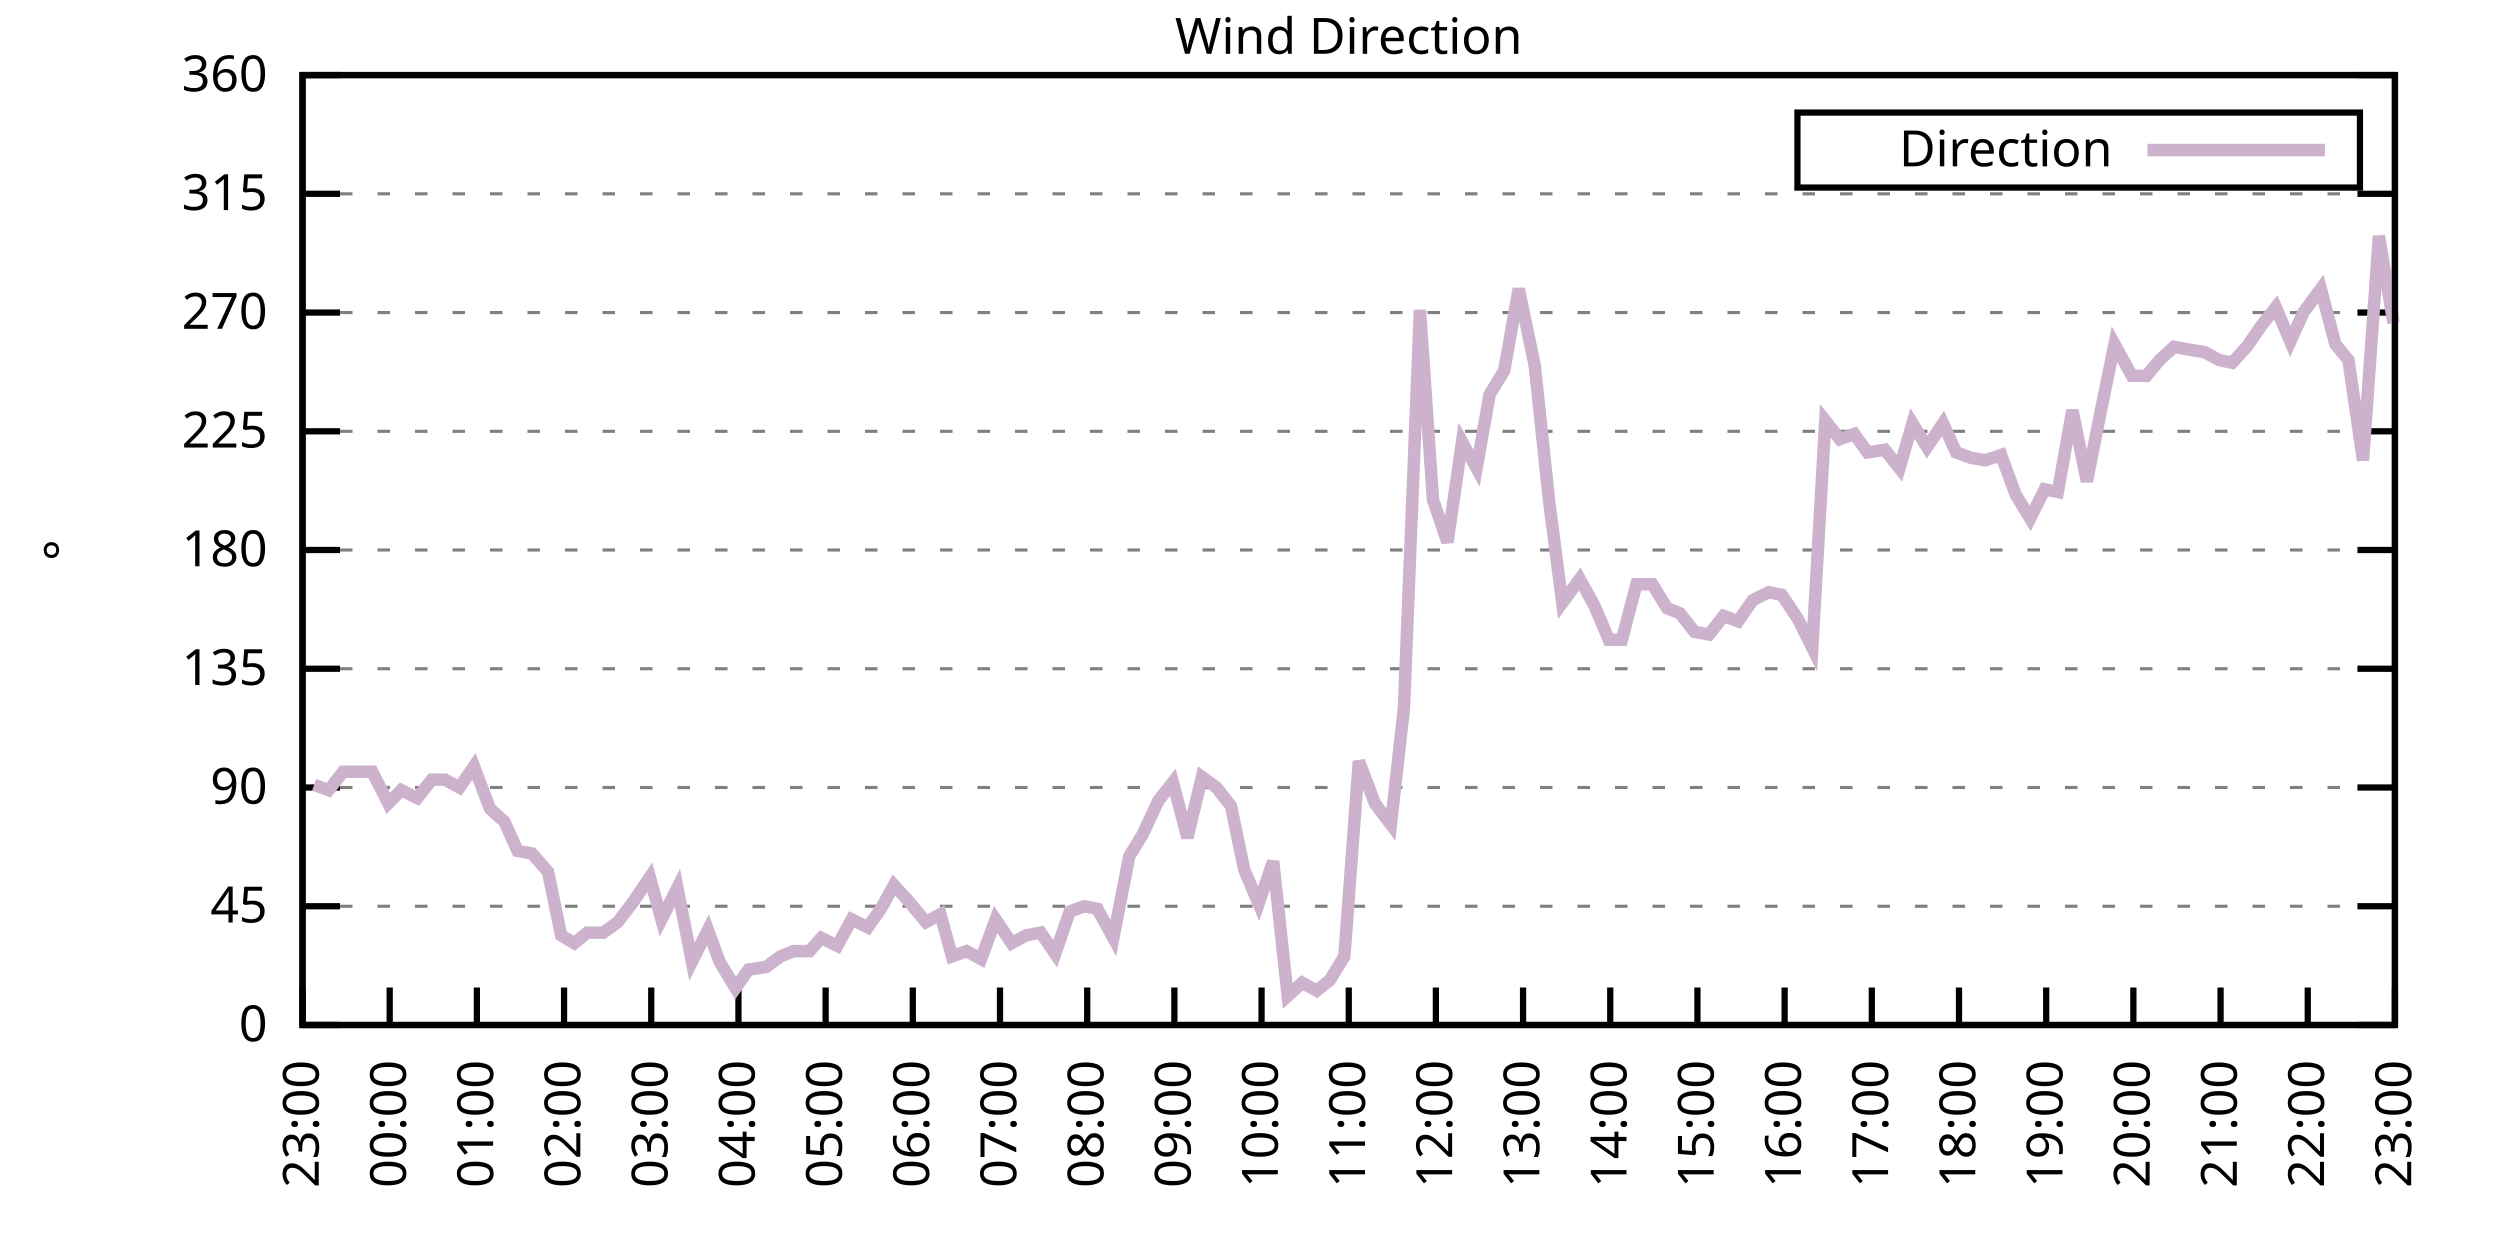
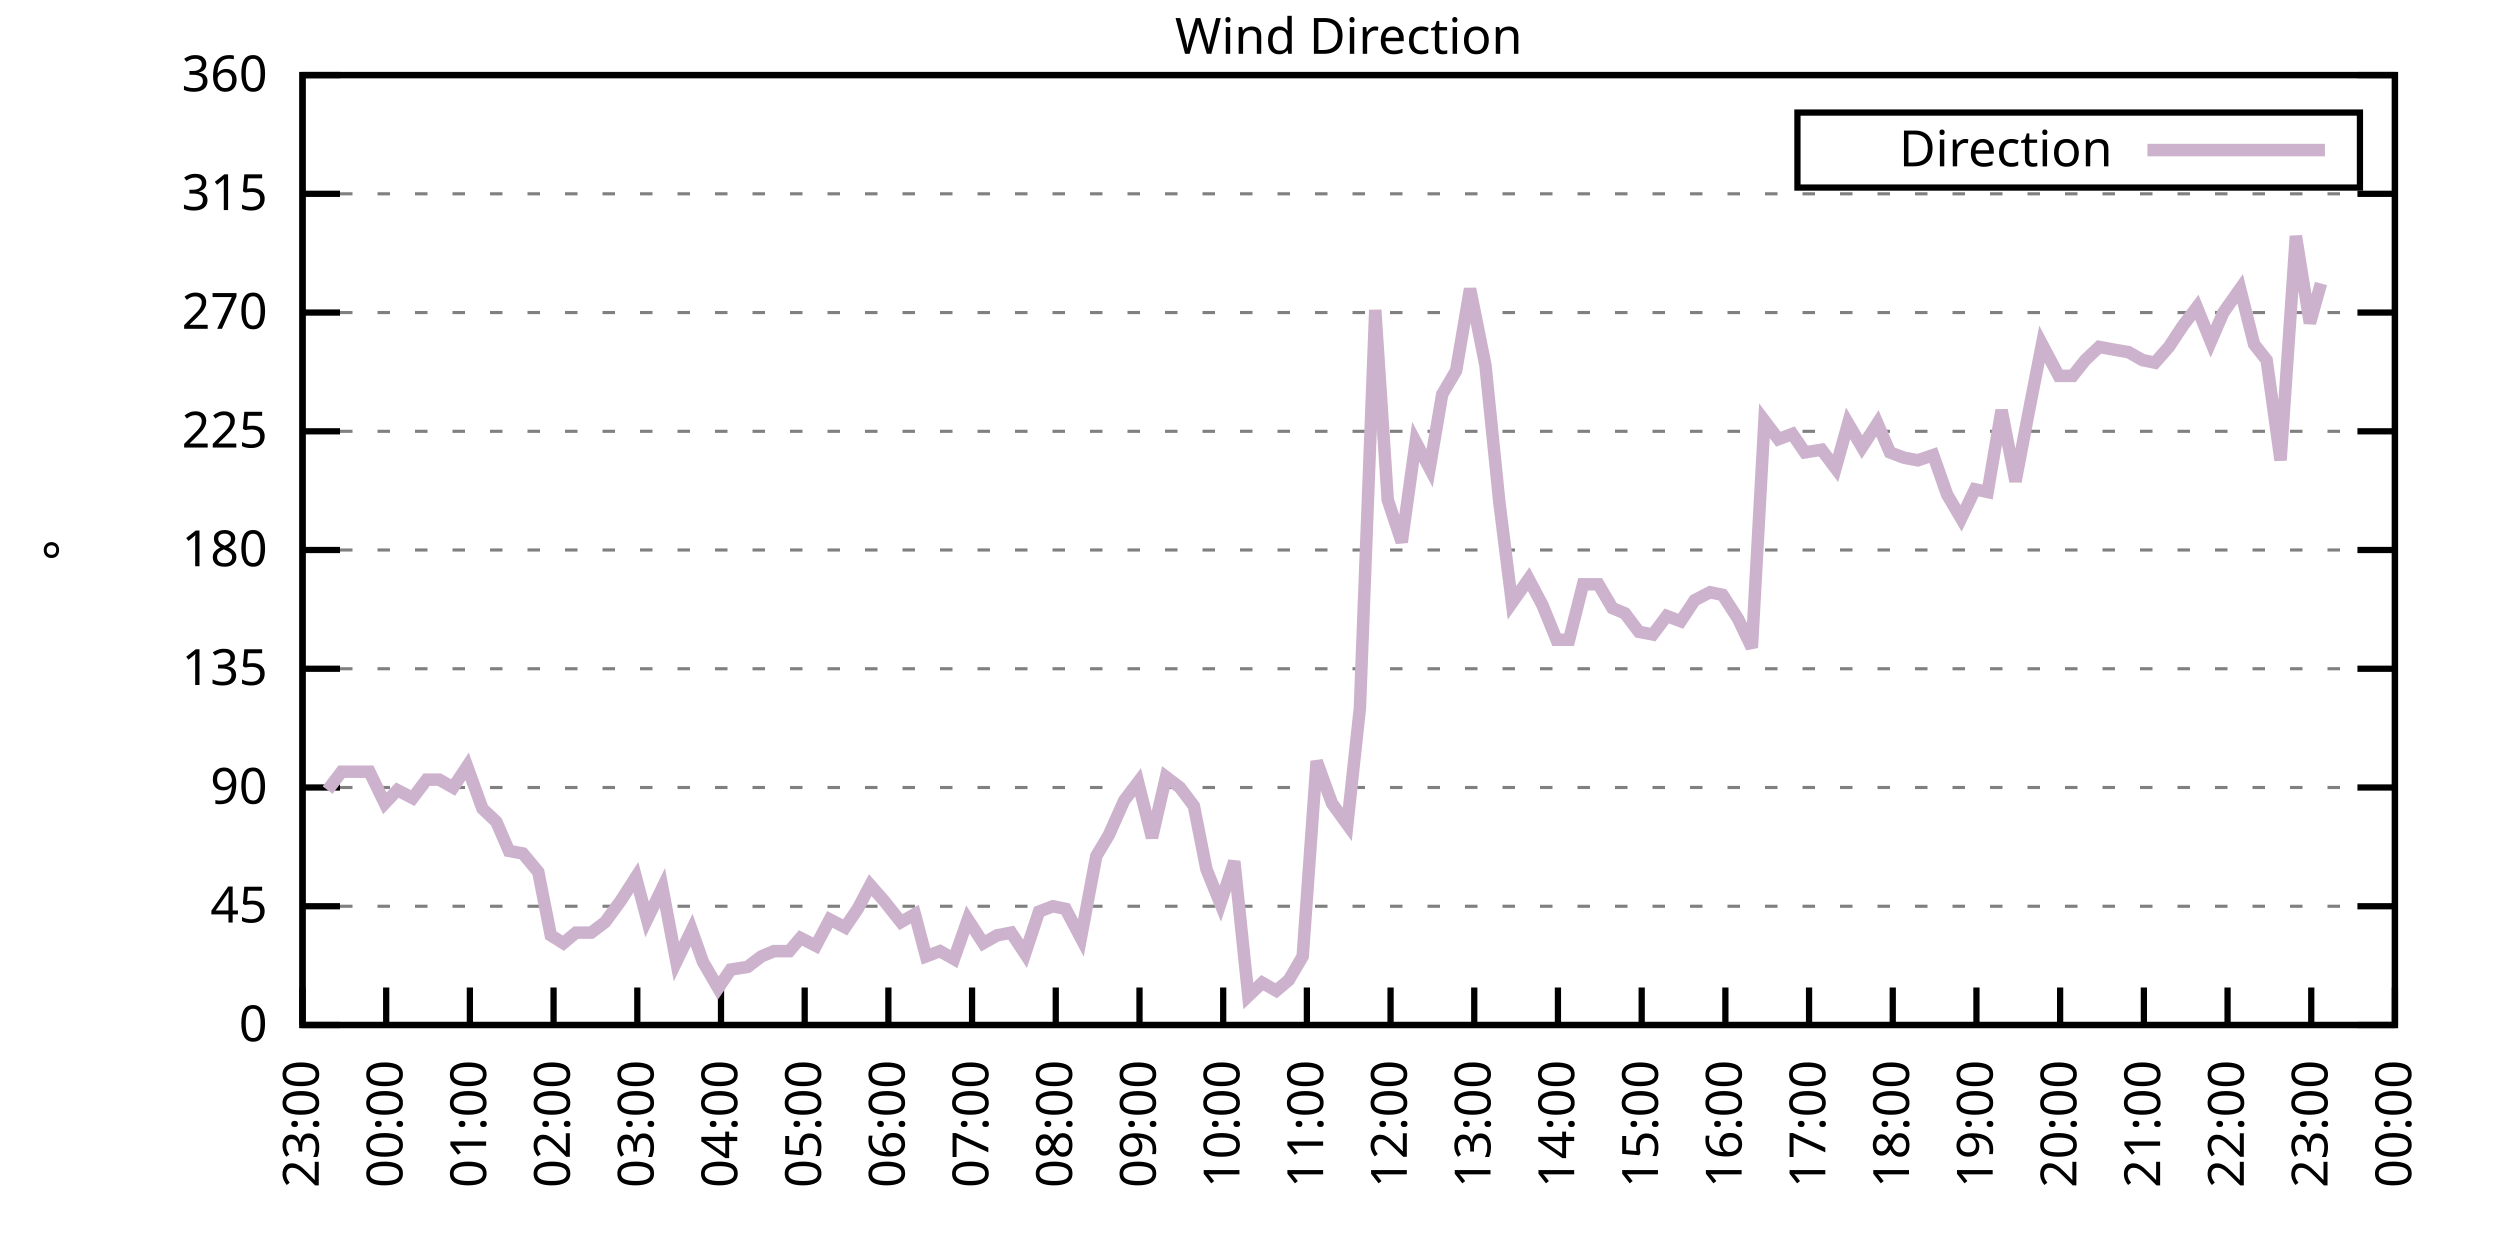
<svg xmlns="http://www.w3.org/2000/svg" xmlns:xlink="http://www.w3.org/1999/xlink" width="400" height="200" viewBox="0 0 400 200">
  <g id="gnuplot_canvas">
    <rect x="0" y="0" width="400" height="200" fill="none" />
    <defs>
      <circle id="gpDot" r="0.5" stroke-width="0.5" stroke="currentColor" />
      <path id="gpPt0" stroke-width="0.333" stroke="currentColor" d="M-1,0 h2 M0,-1 v2" />
      <path id="gpPt1" stroke-width="0.333" stroke="currentColor" d="M-1,-1 L1,1 M1,-1 L-1,1" />
      <path id="gpPt2" stroke-width="0.333" stroke="currentColor" d="M-1,0 L1,0 M0,-1 L0,1 M-1,-1 L1,1 M-1,1 L1,-1" />
      <rect id="gpPt3" stroke-width="0.333" stroke="currentColor" x="-1" y="-1" width="2" height="2" />
      <rect id="gpPt4" stroke-width="0.333" stroke="currentColor" fill="currentColor" x="-1" y="-1" width="2" height="2" />
      <circle id="gpPt5" stroke-width="0.333" stroke="currentColor" cx="0" cy="0" r="1" />
      <use xlink:href="#gpPt5" id="gpPt6" fill="currentColor" stroke="none" />
      <path id="gpPt7" stroke-width="0.333" stroke="currentColor" d="M0,-1.33 L-1.33,0.67 L1.33,0.67 z" />
      <use xlink:href="#gpPt7" id="gpPt8" fill="currentColor" stroke="none" />
      <use xlink:href="#gpPt7" id="gpPt9" stroke="currentColor" transform="rotate(180)" />
      <use xlink:href="#gpPt9" id="gpPt10" fill="currentColor" stroke="none" />
      <use xlink:href="#gpPt3" id="gpPt11" stroke="currentColor" transform="rotate(45)" />
      <use xlink:href="#gpPt11" id="gpPt12" fill="currentColor" stroke="none" />
      <path id="gpPt13" stroke-width="0.333" stroke="currentColor" d="M0,1.330 L1.265,0.411 L0.782,-1.067 L-0.782,-1.076 L-1.265,0.411 z" />
      <use xlink:href="#gpPt13" id="gpPt14" fill="currentColor" stroke="none" />
      <filter id="textbox" filterUnits="objectBoundingBox" x="0" y="0" height="1" width="1">
        <feFlood flood-color="white" flood-opacity="1" result="bgnd" />
        <feComposite in="SourceGraphic" in2="bgnd" operator="atop" />
      </filter>
      <filter id="greybox" filterUnits="objectBoundingBox" x="0" y="0" height="1" width="1">
        <feFlood flood-color="lightgrey" flood-opacity="1" result="grey" />
        <feComposite in="SourceGraphic" in2="grey" operator="atop" />
      </filter>
    </defs>
    <g fill="none" color="white" stroke="currentColor" stroke-width="1.00" stroke-linecap="butt" stroke-linejoin="miter">
</g>
    <g fill="none" color="black" stroke="currentColor" stroke-width="1.00" stroke-linecap="butt" stroke-linejoin="miter">
      <g stroke="none" shape-rendering="crispEdges">
        <polygon fill="rgb(255, 255, 255)" points="48.40,164.00 383.18,164.00 383.18,12.02 48.40,12.02 " />
      </g>
    </g>
    <g fill="none" color="black" stroke="currentColor" stroke-width="1.00" stroke-linecap="butt" stroke-linejoin="miter">
</g>
    <g fill="none" color="black" stroke="black" stroke-width="0.50" stroke-linecap="butt" stroke-linejoin="miter">
</g>
    <g fill="none" color="gray" stroke="currentColor" stroke-width="0.50" stroke-linecap="butt" stroke-linejoin="miter">
      <path stroke="gray" stroke-dasharray="2,4" class="gridline" d="M48.40,164.00 L383.19,164.00  " />
    </g>
    <g fill="none" color="gray" stroke="gray" stroke-width="1.00" stroke-linecap="butt" stroke-linejoin="miter">
</g>
    <g fill="none" color="black" stroke="currentColor" stroke-width="1.00" stroke-linecap="butt" stroke-linejoin="miter">
      <path stroke="black" d="M48.40,164.00 L54.40,164.00 M383.19,164.00 L377.19,164.00  " />
      <g transform="translate(42.80,166.60)" stroke="none" fill="black" font-family="Sans" font-size="8.00" text-anchor="end">
        <text>
          <tspan font-family="Sans"> 0</tspan>
        </text>
      </g>
    </g>
    <g fill="none" color="black" stroke="currentColor" stroke-width="1.00" stroke-linecap="butt" stroke-linejoin="miter">
</g>
    <g fill="none" color="black" stroke="black" stroke-width="0.50" stroke-linecap="butt" stroke-linejoin="miter">
</g>
    <g fill="none" color="gray" stroke="currentColor" stroke-width="0.50" stroke-linecap="butt" stroke-linejoin="miter">
      <path stroke="gray" stroke-dasharray="2,4" class="gridline" d="M48.40,145.00 L383.19,145.00  " />
    </g>
    <g fill="none" color="gray" stroke="gray" stroke-width="1.00" stroke-linecap="butt" stroke-linejoin="miter">
</g>
    <g fill="none" color="black" stroke="currentColor" stroke-width="1.00" stroke-linecap="butt" stroke-linejoin="miter">
      <path stroke="black" d="M48.40,145.00 L54.40,145.00 M383.19,145.00 L377.19,145.00  " />
      <g transform="translate(42.80,147.60)" stroke="none" fill="black" font-family="Sans" font-size="8.00" text-anchor="end">
        <text>
          <tspan font-family="Sans"> 45</tspan>
        </text>
      </g>
    </g>
    <g fill="none" color="black" stroke="currentColor" stroke-width="1.00" stroke-linecap="butt" stroke-linejoin="miter">
</g>
    <g fill="none" color="black" stroke="black" stroke-width="0.50" stroke-linecap="butt" stroke-linejoin="miter">
</g>
    <g fill="none" color="gray" stroke="currentColor" stroke-width="0.50" stroke-linecap="butt" stroke-linejoin="miter">
      <path stroke="gray" stroke-dasharray="2,4" class="gridline" d="M48.40,126.00 L383.19,126.00  " />
    </g>
    <g fill="none" color="gray" stroke="gray" stroke-width="1.00" stroke-linecap="butt" stroke-linejoin="miter">
</g>
    <g fill="none" color="black" stroke="currentColor" stroke-width="1.00" stroke-linecap="butt" stroke-linejoin="miter">
      <path stroke="black" d="M48.40,126.00 L54.40,126.00 M383.19,126.00 L377.19,126.00  " />
      <g transform="translate(42.80,128.60)" stroke="none" fill="black" font-family="Sans" font-size="8.00" text-anchor="end">
        <text>
          <tspan font-family="Sans"> 90</tspan>
        </text>
      </g>
    </g>
    <g fill="none" color="black" stroke="currentColor" stroke-width="1.00" stroke-linecap="butt" stroke-linejoin="miter">
</g>
    <g fill="none" color="black" stroke="black" stroke-width="0.50" stroke-linecap="butt" stroke-linejoin="miter">
</g>
    <g fill="none" color="gray" stroke="currentColor" stroke-width="0.50" stroke-linecap="butt" stroke-linejoin="miter">
      <path stroke="gray" stroke-dasharray="2,4" class="gridline" d="M48.40,107.00 L383.19,107.00  " />
    </g>
    <g fill="none" color="gray" stroke="gray" stroke-width="1.00" stroke-linecap="butt" stroke-linejoin="miter">
</g>
    <g fill="none" color="black" stroke="currentColor" stroke-width="1.00" stroke-linecap="butt" stroke-linejoin="miter">
      <path stroke="black" d="M48.40,107.00 L54.40,107.00 M383.19,107.00 L377.19,107.00  " />
      <g transform="translate(42.80,109.60)" stroke="none" fill="black" font-family="Sans" font-size="8.00" text-anchor="end">
        <text>
          <tspan font-family="Sans"> 135</tspan>
        </text>
      </g>
    </g>
    <g fill="none" color="black" stroke="currentColor" stroke-width="1.00" stroke-linecap="butt" stroke-linejoin="miter">
</g>
    <g fill="none" color="black" stroke="black" stroke-width="0.50" stroke-linecap="butt" stroke-linejoin="miter">
</g>
    <g fill="none" color="gray" stroke="currentColor" stroke-width="0.50" stroke-linecap="butt" stroke-linejoin="miter">
      <path stroke="gray" stroke-dasharray="2,4" class="gridline" d="M48.40,88.00 L383.19,88.00  " />
    </g>
    <g fill="none" color="gray" stroke="gray" stroke-width="1.00" stroke-linecap="butt" stroke-linejoin="miter">
</g>
    <g fill="none" color="black" stroke="currentColor" stroke-width="1.00" stroke-linecap="butt" stroke-linejoin="miter">
      <path stroke="black" d="M48.40,88.00 L54.40,88.00 M383.19,88.00 L377.19,88.00  " />
      <g transform="translate(42.80,90.60)" stroke="none" fill="black" font-family="Sans" font-size="8.00" text-anchor="end">
        <text>
          <tspan font-family="Sans"> 180</tspan>
        </text>
      </g>
    </g>
    <g fill="none" color="black" stroke="currentColor" stroke-width="1.00" stroke-linecap="butt" stroke-linejoin="miter">
</g>
    <g fill="none" color="black" stroke="black" stroke-width="0.50" stroke-linecap="butt" stroke-linejoin="miter">
</g>
    <g fill="none" color="gray" stroke="currentColor" stroke-width="0.50" stroke-linecap="butt" stroke-linejoin="miter">
      <path stroke="gray" stroke-dasharray="2,4" class="gridline" d="M48.40,69.01 L383.19,69.01  " />
    </g>
    <g fill="none" color="gray" stroke="gray" stroke-width="1.00" stroke-linecap="butt" stroke-linejoin="miter">
</g>
    <g fill="none" color="black" stroke="currentColor" stroke-width="1.00" stroke-linecap="butt" stroke-linejoin="miter">
      <path stroke="black" d="M48.40,69.01 L54.40,69.01 M383.19,69.01 L377.19,69.01  " />
      <g transform="translate(42.80,71.61)" stroke="none" fill="black" font-family="Sans" font-size="8.00" text-anchor="end">
        <text>
          <tspan font-family="Sans"> 225</tspan>
        </text>
      </g>
    </g>
    <g fill="none" color="black" stroke="currentColor" stroke-width="1.00" stroke-linecap="butt" stroke-linejoin="miter">
</g>
    <g fill="none" color="black" stroke="black" stroke-width="0.50" stroke-linecap="butt" stroke-linejoin="miter">
</g>
    <g fill="none" color="gray" stroke="currentColor" stroke-width="0.50" stroke-linecap="butt" stroke-linejoin="miter">
      <path stroke="gray" stroke-dasharray="2,4" class="gridline" d="M48.40,50.01 L383.19,50.01  " />
    </g>
    <g fill="none" color="gray" stroke="gray" stroke-width="1.00" stroke-linecap="butt" stroke-linejoin="miter">
</g>
    <g fill="none" color="black" stroke="currentColor" stroke-width="1.00" stroke-linecap="butt" stroke-linejoin="miter">
      <path stroke="black" d="M48.40,50.01 L54.40,50.01 M383.19,50.01 L377.19,50.01  " />
      <g transform="translate(42.80,52.61)" stroke="none" fill="black" font-family="Sans" font-size="8.00" text-anchor="end">
        <text>
          <tspan font-family="Sans"> 270</tspan>
        </text>
      </g>
    </g>
    <g fill="none" color="black" stroke="currentColor" stroke-width="1.00" stroke-linecap="butt" stroke-linejoin="miter">
</g>
    <g fill="none" color="black" stroke="black" stroke-width="0.50" stroke-linecap="butt" stroke-linejoin="miter">
</g>
    <g fill="none" color="gray" stroke="currentColor" stroke-width="0.50" stroke-linecap="butt" stroke-linejoin="miter">
      <path stroke="gray" stroke-dasharray="2,4" class="gridline" d="M48.40,31.01 L383.19,31.01  " />
    </g>
    <g fill="none" color="gray" stroke="gray" stroke-width="1.00" stroke-linecap="butt" stroke-linejoin="miter">
</g>
    <g fill="none" color="black" stroke="currentColor" stroke-width="1.00" stroke-linecap="butt" stroke-linejoin="miter">
      <path stroke="black" d="M48.40,31.01 L54.40,31.01 M383.19,31.01 L377.19,31.01  " />
      <g transform="translate(42.80,33.61)" stroke="none" fill="black" font-family="Sans" font-size="8.00" text-anchor="end">
        <text>
          <tspan font-family="Sans"> 315</tspan>
        </text>
      </g>
    </g>
    <g fill="none" color="black" stroke="currentColor" stroke-width="1.00" stroke-linecap="butt" stroke-linejoin="miter">
</g>
    <g fill="none" color="black" stroke="black" stroke-width="0.50" stroke-linecap="butt" stroke-linejoin="miter">
</g>
    <g fill="none" color="gray" stroke="currentColor" stroke-width="0.50" stroke-linecap="butt" stroke-linejoin="miter">
      <path stroke="gray" stroke-dasharray="2,4" class="gridline" d="M48.40,12.01 L383.19,12.01  " />
    </g>
    <g fill="none" color="gray" stroke="gray" stroke-width="1.00" stroke-linecap="butt" stroke-linejoin="miter">
</g>
    <g fill="none" color="black" stroke="currentColor" stroke-width="1.00" stroke-linecap="butt" stroke-linejoin="miter">
      <path stroke="black" d="M48.40,12.01 L54.40,12.01 M383.19,12.01 L377.19,12.01  " />
      <g transform="translate(42.80,14.61)" stroke="none" fill="black" font-family="Sans" font-size="8.00" text-anchor="end">
        <text>
          <tspan font-family="Sans"> 360</tspan>
        </text>
      </g>
    </g>
    <g fill="none" color="black" stroke="currentColor" stroke-width="1.00" stroke-linecap="butt" stroke-linejoin="miter">
      <path stroke="black" d="M48.40,164.00 L48.40,158.00  " />
      <g transform="translate(51.00,169.60) rotate(270.00)" stroke="none" fill="black" font-family="Sans" font-size="8.00" text-anchor="end">
        <text>
          <tspan font-family="Sans">23:00</tspan>
        </text>
      </g>
    </g>
    <g fill="none" color="black" stroke="currentColor" stroke-width="1.00" stroke-linecap="butt" stroke-linejoin="miter">
-       <path stroke="black" d="M62.35,164.00 L62.35,158.00  " />
-       <g transform="translate(64.95,169.60) rotate(270.00)" stroke="none" fill="black" font-family="Sans" font-size="8.00" text-anchor="end">
+       <path stroke="black" d="M61.79,164.00 L61.79,158.00  " />
+       <g transform="translate(64.39,169.60) rotate(270.00)" stroke="none" fill="black" font-family="Sans" font-size="8.00" text-anchor="end">
        <text>
          <tspan font-family="Sans">00:00</tspan>
        </text>
      </g>
    </g>
    <g fill="none" color="black" stroke="currentColor" stroke-width="1.00" stroke-linecap="butt" stroke-linejoin="miter">
-       <path stroke="black" d="M76.30,164.00 L76.30,158.00  " />
-       <g transform="translate(78.90,169.60) rotate(270.00)" stroke="none" fill="black" font-family="Sans" font-size="8.00" text-anchor="end">
+       <path stroke="black" d="M75.18,164.00 L75.18,158.00  " />
+       <g transform="translate(77.78,169.60) rotate(270.00)" stroke="none" fill="black" font-family="Sans" font-size="8.00" text-anchor="end">
        <text>
          <tspan font-family="Sans">01:00</tspan>
        </text>
      </g>
    </g>
    <g fill="none" color="black" stroke="currentColor" stroke-width="1.00" stroke-linecap="butt" stroke-linejoin="miter">
-       <path stroke="black" d="M90.25,164.00 L90.25,158.00  " />
-       <g transform="translate(92.85,169.60) rotate(270.00)" stroke="none" fill="black" font-family="Sans" font-size="8.00" text-anchor="end">
+       <path stroke="black" d="M88.57,164.00 L88.57,158.00  " />
+       <g transform="translate(91.17,169.60) rotate(270.00)" stroke="none" fill="black" font-family="Sans" font-size="8.00" text-anchor="end">
        <text>
          <tspan font-family="Sans">02:00</tspan>
        </text>
      </g>
    </g>
    <g fill="none" color="black" stroke="currentColor" stroke-width="1.00" stroke-linecap="butt" stroke-linejoin="miter">
-       <path stroke="black" d="M104.20,164.00 L104.20,158.00  " />
-       <g transform="translate(106.80,169.60) rotate(270.00)" stroke="none" fill="black" font-family="Sans" font-size="8.00" text-anchor="end">
+       <path stroke="black" d="M101.97,164.00 L101.97,158.00  " />
+       <g transform="translate(104.57,169.60) rotate(270.00)" stroke="none" fill="black" font-family="Sans" font-size="8.00" text-anchor="end">
        <text>
          <tspan font-family="Sans">03:00</tspan>
        </text>
      </g>
    </g>
    <g fill="none" color="black" stroke="currentColor" stroke-width="1.00" stroke-linecap="butt" stroke-linejoin="miter">
-       <path stroke="black" d="M118.15,164.00 L118.15,158.00  " />
-       <g transform="translate(120.75,169.60) rotate(270.00)" stroke="none" fill="black" font-family="Sans" font-size="8.00" text-anchor="end">
+       <path stroke="black" d="M115.36,164.00 L115.36,158.00  " />
+       <g transform="translate(117.96,169.60) rotate(270.00)" stroke="none" fill="black" font-family="Sans" font-size="8.00" text-anchor="end">
        <text>
          <tspan font-family="Sans">04:00</tspan>
        </text>
      </g>
    </g>
    <g fill="none" color="black" stroke="currentColor" stroke-width="1.00" stroke-linecap="butt" stroke-linejoin="miter">
-       <path stroke="black" d="M132.10,164.00 L132.10,158.00  " />
-       <g transform="translate(134.70,169.60) rotate(270.00)" stroke="none" fill="black" font-family="Sans" font-size="8.00" text-anchor="end">
+       <path stroke="black" d="M128.75,164.00 L128.75,158.00  " />
+       <g transform="translate(131.35,169.60) rotate(270.00)" stroke="none" fill="black" font-family="Sans" font-size="8.00" text-anchor="end">
        <text>
          <tspan font-family="Sans">05:00</tspan>
        </text>
      </g>
    </g>
    <g fill="none" color="black" stroke="currentColor" stroke-width="1.00" stroke-linecap="butt" stroke-linejoin="miter">
-       <path stroke="black" d="M146.05,164.00 L146.05,158.00  " />
-       <g transform="translate(148.65,169.60) rotate(270.00)" stroke="none" fill="black" font-family="Sans" font-size="8.00" text-anchor="end">
+       <path stroke="black" d="M142.14,164.00 L142.14,158.00  " />
+       <g transform="translate(144.74,169.60) rotate(270.00)" stroke="none" fill="black" font-family="Sans" font-size="8.00" text-anchor="end">
        <text>
          <tspan font-family="Sans">06:00</tspan>
        </text>
      </g>
    </g>
    <g fill="none" color="black" stroke="currentColor" stroke-width="1.00" stroke-linecap="butt" stroke-linejoin="miter">
-       <path stroke="black" d="M160.00,164.00 L160.00,158.00  " />
-       <g transform="translate(162.60,169.60) rotate(270.00)" stroke="none" fill="black" font-family="Sans" font-size="8.00" text-anchor="end">
+       <path stroke="black" d="M155.53,164.00 L155.53,158.00  " />
+       <g transform="translate(158.13,169.60) rotate(270.00)" stroke="none" fill="black" font-family="Sans" font-size="8.00" text-anchor="end">
        <text>
          <tspan font-family="Sans">07:00</tspan>
        </text>
      </g>
    </g>
    <g fill="none" color="black" stroke="currentColor" stroke-width="1.00" stroke-linecap="butt" stroke-linejoin="miter">
-       <path stroke="black" d="M173.95,164.00 L173.95,158.00  " />
-       <g transform="translate(176.55,169.60) rotate(270.00)" stroke="none" fill="black" font-family="Sans" font-size="8.00" text-anchor="end">
+       <path stroke="black" d="M168.92,164.00 L168.92,158.00  " />
+       <g transform="translate(171.52,169.60) rotate(270.00)" stroke="none" fill="black" font-family="Sans" font-size="8.00" text-anchor="end">
        <text>
          <tspan font-family="Sans">08:00</tspan>
        </text>
      </g>
    </g>
    <g fill="none" color="black" stroke="currentColor" stroke-width="1.00" stroke-linecap="butt" stroke-linejoin="miter">
-       <path stroke="black" d="M187.90,164.00 L187.90,158.00  " />
-       <g transform="translate(190.50,169.60) rotate(270.00)" stroke="none" fill="black" font-family="Sans" font-size="8.00" text-anchor="end">
+       <path stroke="black" d="M182.32,164.00 L182.32,158.00  " />
+       <g transform="translate(184.92,169.60) rotate(270.00)" stroke="none" fill="black" font-family="Sans" font-size="8.00" text-anchor="end">
        <text>
          <tspan font-family="Sans">09:00</tspan>
        </text>
      </g>
    </g>
    <g fill="none" color="black" stroke="currentColor" stroke-width="1.00" stroke-linecap="butt" stroke-linejoin="miter">
-       <path stroke="black" d="M201.85,164.00 L201.85,158.00  " />
-       <g transform="translate(204.45,169.60) rotate(270.00)" stroke="none" fill="black" font-family="Sans" font-size="8.00" text-anchor="end">
+       <path stroke="black" d="M195.71,164.00 L195.71,158.00  " />
+       <g transform="translate(198.31,169.60) rotate(270.00)" stroke="none" fill="black" font-family="Sans" font-size="8.00" text-anchor="end">
        <text>
          <tspan font-family="Sans">10:00</tspan>
        </text>
      </g>
    </g>
    <g fill="none" color="black" stroke="currentColor" stroke-width="1.00" stroke-linecap="butt" stroke-linejoin="miter">
-       <path stroke="black" d="M215.80,164.00 L215.80,158.00  " />
-       <g transform="translate(218.40,169.60) rotate(270.00)" stroke="none" fill="black" font-family="Sans" font-size="8.00" text-anchor="end">
+       <path stroke="black" d="M209.10,164.00 L209.10,158.00  " />
+       <g transform="translate(211.70,169.60) rotate(270.00)" stroke="none" fill="black" font-family="Sans" font-size="8.00" text-anchor="end">
        <text>
          <tspan font-family="Sans">11:00</tspan>
        </text>
      </g>
    </g>
    <g fill="none" color="black" stroke="currentColor" stroke-width="1.00" stroke-linecap="butt" stroke-linejoin="miter">
-       <path stroke="black" d="M229.74,164.00 L229.74,158.00  " />
-       <g transform="translate(232.34,169.60) rotate(270.00)" stroke="none" fill="black" font-family="Sans" font-size="8.00" text-anchor="end">
+       <path stroke="black" d="M222.49,164.00 L222.49,158.00  " />
+       <g transform="translate(225.09,169.60) rotate(270.00)" stroke="none" fill="black" font-family="Sans" font-size="8.00" text-anchor="end">
        <text>
          <tspan font-family="Sans">12:00</tspan>
        </text>
      </g>
    </g>
    <g fill="none" color="black" stroke="currentColor" stroke-width="1.00" stroke-linecap="butt" stroke-linejoin="miter">
-       <path stroke="black" d="M243.69,164.00 L243.69,158.00  " />
-       <g transform="translate(246.29,169.60) rotate(270.00)" stroke="none" fill="black" font-family="Sans" font-size="8.00" text-anchor="end">
+       <path stroke="black" d="M235.88,164.00 L235.88,158.00  " />
+       <g transform="translate(238.48,169.60) rotate(270.00)" stroke="none" fill="black" font-family="Sans" font-size="8.00" text-anchor="end">
        <text>
          <tspan font-family="Sans">13:00</tspan>
        </text>
      </g>
    </g>
    <g fill="none" color="black" stroke="currentColor" stroke-width="1.00" stroke-linecap="butt" stroke-linejoin="miter">
-       <path stroke="black" d="M257.64,164.00 L257.64,158.00  " />
-       <g transform="translate(260.24,169.60) rotate(270.00)" stroke="none" fill="black" font-family="Sans" font-size="8.00" text-anchor="end">
+       <path stroke="black" d="M249.27,164.00 L249.27,158.00  " />
+       <g transform="translate(251.87,169.60) rotate(270.00)" stroke="none" fill="black" font-family="Sans" font-size="8.00" text-anchor="end">
        <text>
          <tspan font-family="Sans">14:00</tspan>
        </text>
      </g>
    </g>
    <g fill="none" color="black" stroke="currentColor" stroke-width="1.00" stroke-linecap="butt" stroke-linejoin="miter">
-       <path stroke="black" d="M271.59,164.00 L271.59,158.00  " />
-       <g transform="translate(274.19,169.60) rotate(270.00)" stroke="none" fill="black" font-family="Sans" font-size="8.00" text-anchor="end">
+       <path stroke="black" d="M262.67,164.00 L262.67,158.00  " />
+       <g transform="translate(265.27,169.60) rotate(270.00)" stroke="none" fill="black" font-family="Sans" font-size="8.00" text-anchor="end">
        <text>
          <tspan font-family="Sans">15:00</tspan>
        </text>
      </g>
    </g>
    <g fill="none" color="black" stroke="currentColor" stroke-width="1.00" stroke-linecap="butt" stroke-linejoin="miter">
-       <path stroke="black" d="M285.54,164.00 L285.54,158.00  " />
-       <g transform="translate(288.14,169.60) rotate(270.00)" stroke="none" fill="black" font-family="Sans" font-size="8.00" text-anchor="end">
+       <path stroke="black" d="M276.06,164.00 L276.06,158.00  " />
+       <g transform="translate(278.66,169.60) rotate(270.00)" stroke="none" fill="black" font-family="Sans" font-size="8.00" text-anchor="end">
        <text>
          <tspan font-family="Sans">16:00</tspan>
        </text>
      </g>
    </g>
    <g fill="none" color="black" stroke="currentColor" stroke-width="1.00" stroke-linecap="butt" stroke-linejoin="miter">
-       <path stroke="black" d="M299.49,164.00 L299.49,158.00  " />
-       <g transform="translate(302.09,169.60) rotate(270.00)" stroke="none" fill="black" font-family="Sans" font-size="8.00" text-anchor="end">
+       <path stroke="black" d="M289.45,164.00 L289.45,158.00  " />
+       <g transform="translate(292.05,169.60) rotate(270.00)" stroke="none" fill="black" font-family="Sans" font-size="8.00" text-anchor="end">
        <text>
          <tspan font-family="Sans">17:00</tspan>
        </text>
      </g>
    </g>
    <g fill="none" color="black" stroke="currentColor" stroke-width="1.00" stroke-linecap="butt" stroke-linejoin="miter">
-       <path stroke="black" d="M313.44,164.00 L313.44,158.00  " />
-       <g transform="translate(316.04,169.60) rotate(270.00)" stroke="none" fill="black" font-family="Sans" font-size="8.00" text-anchor="end">
+       <path stroke="black" d="M302.84,164.00 L302.84,158.00  " />
+       <g transform="translate(305.44,169.60) rotate(270.00)" stroke="none" fill="black" font-family="Sans" font-size="8.00" text-anchor="end">
        <text>
          <tspan font-family="Sans">18:00</tspan>
        </text>
      </g>
    </g>
    <g fill="none" color="black" stroke="currentColor" stroke-width="1.00" stroke-linecap="butt" stroke-linejoin="miter">
-       <path stroke="black" d="M327.39,164.00 L327.39,158.00  " />
-       <g transform="translate(329.99,169.60) rotate(270.00)" stroke="none" fill="black" font-family="Sans" font-size="8.00" text-anchor="end">
+       <path stroke="black" d="M316.23,164.00 L316.23,158.00  " />
+       <g transform="translate(318.83,169.60) rotate(270.00)" stroke="none" fill="black" font-family="Sans" font-size="8.00" text-anchor="end">
        <text>
          <tspan font-family="Sans">19:00</tspan>
        </text>
      </g>
    </g>
    <g fill="none" color="black" stroke="currentColor" stroke-width="1.00" stroke-linecap="butt" stroke-linejoin="miter">
-       <path stroke="black" d="M341.34,164.00 L341.34,158.00  " />
-       <g transform="translate(343.94,169.60) rotate(270.00)" stroke="none" fill="black" font-family="Sans" font-size="8.00" text-anchor="end">
+       <path stroke="black" d="M329.62,164.00 L329.62,158.00  " />
+       <g transform="translate(332.22,169.60) rotate(270.00)" stroke="none" fill="black" font-family="Sans" font-size="8.00" text-anchor="end">
        <text>
          <tspan font-family="Sans">20:00</tspan>
        </text>
      </g>
    </g>
    <g fill="none" color="black" stroke="currentColor" stroke-width="1.00" stroke-linecap="butt" stroke-linejoin="miter">
-       <path stroke="black" d="M355.29,164.00 L355.29,158.00  " />
-       <g transform="translate(357.89,169.60) rotate(270.00)" stroke="none" fill="black" font-family="Sans" font-size="8.00" text-anchor="end">
+       <path stroke="black" d="M343.02,164.00 L343.02,158.00  " />
+       <g transform="translate(345.62,169.60) rotate(270.00)" stroke="none" fill="black" font-family="Sans" font-size="8.00" text-anchor="end">
        <text>
          <tspan font-family="Sans">21:00</tspan>
        </text>
      </g>
    </g>
    <g fill="none" color="black" stroke="currentColor" stroke-width="1.00" stroke-linecap="butt" stroke-linejoin="miter">
-       <path stroke="black" d="M369.24,164.00 L369.24,158.00  " />
-       <g transform="translate(371.84,169.60) rotate(270.00)" stroke="none" fill="black" font-family="Sans" font-size="8.00" text-anchor="end">
+       <path stroke="black" d="M356.41,164.00 L356.41,158.00  " />
+       <g transform="translate(359.01,169.60) rotate(270.00)" stroke="none" fill="black" font-family="Sans" font-size="8.00" text-anchor="end">
        <text>
          <tspan font-family="Sans">22:00</tspan>
+         </text>
+       </g>
+     </g>
+     <g fill="none" color="black" stroke="currentColor" stroke-width="1.00" stroke-linecap="butt" stroke-linejoin="miter">
+       <path stroke="black" d="M369.80,164.00 L369.80,158.00  " />
+       <g transform="translate(372.40,169.60) rotate(270.00)" stroke="none" fill="black" font-family="Sans" font-size="8.00" text-anchor="end">
+         <text>
+           <tspan font-family="Sans">23:00</tspan>
        </text>
      </g>
    </g>
    <g fill="none" color="black" stroke="currentColor" stroke-width="1.00" stroke-linecap="butt" stroke-linejoin="miter">
      <path stroke="black" d="M383.19,164.00 L383.19,158.00  " />
      <g transform="translate(385.79,169.60) rotate(270.00)" stroke="none" fill="black" font-family="Sans" font-size="8.00" text-anchor="end">
        <text>
-           <tspan font-family="Sans">23:00</tspan>
+           <tspan font-family="Sans">00:00</tspan>
        </text>
      </g>
    </g>
    <g fill="none" color="black" stroke="currentColor" stroke-width="1.00" stroke-linecap="butt" stroke-linejoin="miter">
</g>
    <g fill="none" color="black" stroke="currentColor" stroke-width="1.00" stroke-linecap="butt" stroke-linejoin="miter">
      <path stroke="black" d="M48.40,12.01 L48.40,164.00 L383.19,164.00 L383.19,12.01 L48.40,12.01 Z  " />
    </g>
    <g fill="none" color="black" stroke="currentColor" stroke-width="1.00" stroke-linecap="butt" stroke-linejoin="miter">
</g>
    <g fill="none" color="black" stroke="currentColor" stroke-width="1.00" stroke-linecap="butt" stroke-linejoin="miter">
      <path stroke="black" d="M287.59,30.01 L287.59,18.01 L377.59,18.01 L377.59,30.01 L287.59,30.01 Z  " />
    </g>
    <g id="Wind_direction_plot_1">
      <g fill="none" color="white" stroke="black" stroke-width="2.00" stroke-linecap="butt" stroke-linejoin="miter">
</g>
      <g fill="none" color="black" stroke="currentColor" stroke-width="2.00" stroke-linecap="butt" stroke-linejoin="miter">
        <g transform="translate(337.99,26.61)" stroke="none" fill="black" font-family="Sans" font-size="8.00" text-anchor="end">
          <text>
            <tspan font-family="Sans">Direction</tspan>
          </text>
        </g>
      </g>
      <g fill="none" color="black" stroke="currentColor" stroke-width="2.00" stroke-linecap="butt" stroke-linejoin="miter">
-         <path stroke="rgb(204, 178, 204)" d="M343.59,24.01 L371.99,24.01 M50.26,125.58 L52.58,126.42 L54.91,123.47 L57.23,123.47 L59.56,123.47 L62.12,128.54   L64.21,126.42 L66.77,127.69 L69.09,124.74 L71.18,124.74 L73.51,126.00 L75.83,122.62 L78.39,129.38 L80.72,131.49   L82.81,136.14 L85.13,136.56 L87.69,139.51 L89.78,149.65 L91.88,150.91 L93.97,149.22 L96.53,149.22 L98.85,147.53   L101.41,144.16 L103.97,140.36 L105.83,147.11 L108.38,142.05 L110.71,153.87 L113.27,148.80 L115.13,153.87 L117.68,158.09   L119.78,155.13 L122.57,154.71 L124.89,153.02 L126.98,152.18 L129.54,152.18 L131.40,150.07 L133.96,151.33 L136.28,147.11   L138.84,148.38 L140.93,145.42 L143.02,141.62 L145.35,144.16 L148.14,147.53 L150.46,146.27 L152.32,153.02 L154.65,152.18   L156.97,153.45 L159.30,147.11 L161.86,150.91 L164.18,149.65 L166.51,149.22 L168.83,152.60 L171.16,145.85 L173.48,145.00   L175.57,145.42 L178.13,150.07 L180.69,136.98 L182.78,133.60 L185.34,128.11 L187.66,125.16 L189.99,134.02 L192.31,124.31   L194.64,126.00 L196.96,128.96 L199.06,139.09 L201.38,144.58 L203.71,137.82 L206.03,159.36 L208.36,157.24 L210.68,158.51   L212.77,156.82 L215.10,153.02 L217.42,121.78 L219.98,128.54 L222.54,131.91 L224.63,113.34 L227.19,49.59 L229.28,79.98   L231.60,86.74 L233.93,70.70 L236.25,74.92 L238.35,63.10 L240.67,59.30 L243.00,46.21 L245.55,58.45 L247.88,80.41   L249.97,96.45 L252.76,92.65 L255.09,96.87 L257.41,102.36 L259.50,102.36 L261.83,93.49 L264.39,93.49 L266.71,97.29   L268.80,98.14 L271.13,101.09 L273.45,101.52 L275.78,98.56 L278.10,99.40 L280.43,96.03 L282.99,94.76 L285.08,95.18   L287.64,98.98 L289.96,103.63 L292.05,67.32 L294.38,70.27 L296.70,69.43 L298.80,72.38 L301.58,71.96 L303.91,74.92   L306.00,67.74 L308.33,71.54 L310.88,67.74 L312.98,72.38 L315.30,73.23 L317.63,73.65 L320.18,72.81 L322.51,79.14   L324.83,82.94 L327.16,78.29 L329.25,78.72 L331.58,65.63 L333.90,77.03 L335.99,66.47 L338.32,55.07 L341.11,60.14   L343.43,60.14 L345.53,57.61 L347.85,55.50 L350.18,55.92 L352.73,56.34 L355.06,57.61 L357.15,58.03 L359.48,55.50   L361.80,52.12 L364.13,49.16 L366.45,54.65 L368.54,50.01 L371.33,46.21 L373.66,55.07 L375.75,57.61 L378.08,73.65   L380.63,37.76 L382.96,51.70  " />
+         <path stroke="rgb(204, 178, 204)" d="M343.59,24.01 L371.99,24.01 M52.42,126.42 L54.65,123.47 L56.88,123.47 L59.11,123.47 L61.57,128.54 L63.58,126.42   L66.03,127.69 L68.26,124.74 L70.27,124.74 L72.50,126.00 L74.74,122.62 L77.19,129.38 L79.42,131.49 L81.43,136.14   L83.66,136.56 L86.12,139.51 L88.13,149.65 L90.14,150.91 L92.15,149.22 L94.60,149.22 L96.83,147.53 L99.29,144.16   L101.74,140.36 L103.53,147.11 L105.98,142.05 L108.22,153.87 L110.67,148.80 L112.46,153.87 L114.91,158.09 L116.92,155.13   L119.60,154.71 L121.83,153.02 L123.84,152.18 L126.29,152.18 L128.08,150.07 L130.54,151.33 L132.77,147.11 L135.22,148.38   L137.23,145.42 L139.24,141.62 L141.47,144.16 L144.15,147.53 L146.38,146.27 L148.17,153.02 L150.40,152.18 L152.63,153.45   L154.86,147.11 L157.32,150.91 L159.55,149.65 L161.78,149.22 L164.01,152.60 L166.25,145.85 L168.48,145.00 L170.49,145.42   L172.94,150.07 L175.40,136.98 L177.41,133.60 L179.86,128.11 L182.09,125.16 L184.32,134.02 L186.56,124.31 L188.79,126.00   L191.02,128.96 L193.03,139.09 L195.26,144.58 L197.49,137.82 L199.73,159.36 L201.96,157.24 L204.19,158.51 L206.20,156.82   L208.43,153.02 L210.66,121.78 L213.12,128.54 L215.57,131.91 L217.58,113.34 L220.04,49.59 L222.04,79.98 L224.28,86.74   L226.51,70.70 L228.74,74.92 L230.75,63.10 L232.98,59.30 L235.21,46.21 L237.67,58.45 L239.90,80.41 L241.91,96.45   L244.59,92.65 L246.82,96.87 L249.05,102.36 L251.06,102.36 L253.29,93.49 L255.75,93.49 L257.98,97.29 L259.99,98.14   L262.22,101.09 L264.45,101.52 L266.68,98.56 L268.92,99.40 L271.15,96.03 L273.60,94.76 L275.61,95.18 L278.07,98.98   L280.30,103.63 L282.31,67.32 L284.54,70.27 L286.77,69.43 L288.78,72.38 L291.46,71.96 L293.69,74.92 L295.70,67.74   L297.93,71.54 L300.39,67.74 L302.39,72.38 L304.63,73.23 L306.86,73.65 L309.31,72.81 L311.54,79.14 L313.78,82.94   L316.01,78.29 L318.02,78.72 L320.25,65.63 L322.48,77.03 L324.49,66.47 L326.72,55.07 L329.40,60.14 L331.63,60.14   L333.64,57.61 L335.87,55.50 L338.10,55.92 L340.56,56.34 L342.79,57.61 L344.80,58.03 L347.03,55.50 L349.26,52.12   L351.50,49.16 L353.73,54.65 L355.74,50.01 L358.42,46.21 L360.65,55.07 L362.66,57.61 L364.89,73.65 L367.34,37.76   L369.58,51.70 L371.36,45.36  " />
      </g>
    </g>
    <g fill="none" color="black" stroke="currentColor" stroke-width="2.00" stroke-linecap="butt" stroke-linejoin="miter">
</g>
    <g fill="none" color="black" stroke="black" stroke-width="1.00" stroke-linecap="butt" stroke-linejoin="miter">
</g>
    <g fill="none" color="black" stroke="currentColor" stroke-width="1.00" stroke-linecap="butt" stroke-linejoin="miter">
      <path stroke="black" d="M48.40,12.01 L48.40,164.00 L383.19,164.00 L383.19,12.01 L48.40,12.01 Z  " />
      <g transform="translate(12.80,88.01) rotate(270.00)" stroke="none" fill="black" font-family="Sans" font-size="8.00" text-anchor="middle">
        <text>
          <tspan font-family="Sans">°</tspan>
        </text>
      </g>
    </g>
    <g fill="none" color="black" stroke="currentColor" stroke-width="1.00" stroke-linecap="butt" stroke-linejoin="miter">
</g>
    <g fill="none" color="black" stroke="currentColor" stroke-width="1.00" stroke-linecap="butt" stroke-linejoin="miter">
      <g transform="translate(215.79,8.61)" stroke="none" fill="black" font-family="Sans" font-size="8.00" text-anchor="middle">
        <text>
          <tspan font-family="Sans">Wind Direction</tspan>
        </text>
      </g>
    </g>
    <g fill="none" color="black" stroke="currentColor" stroke-width="1.00" stroke-linecap="butt" stroke-linejoin="miter">
</g>
  </g>
</svg>
